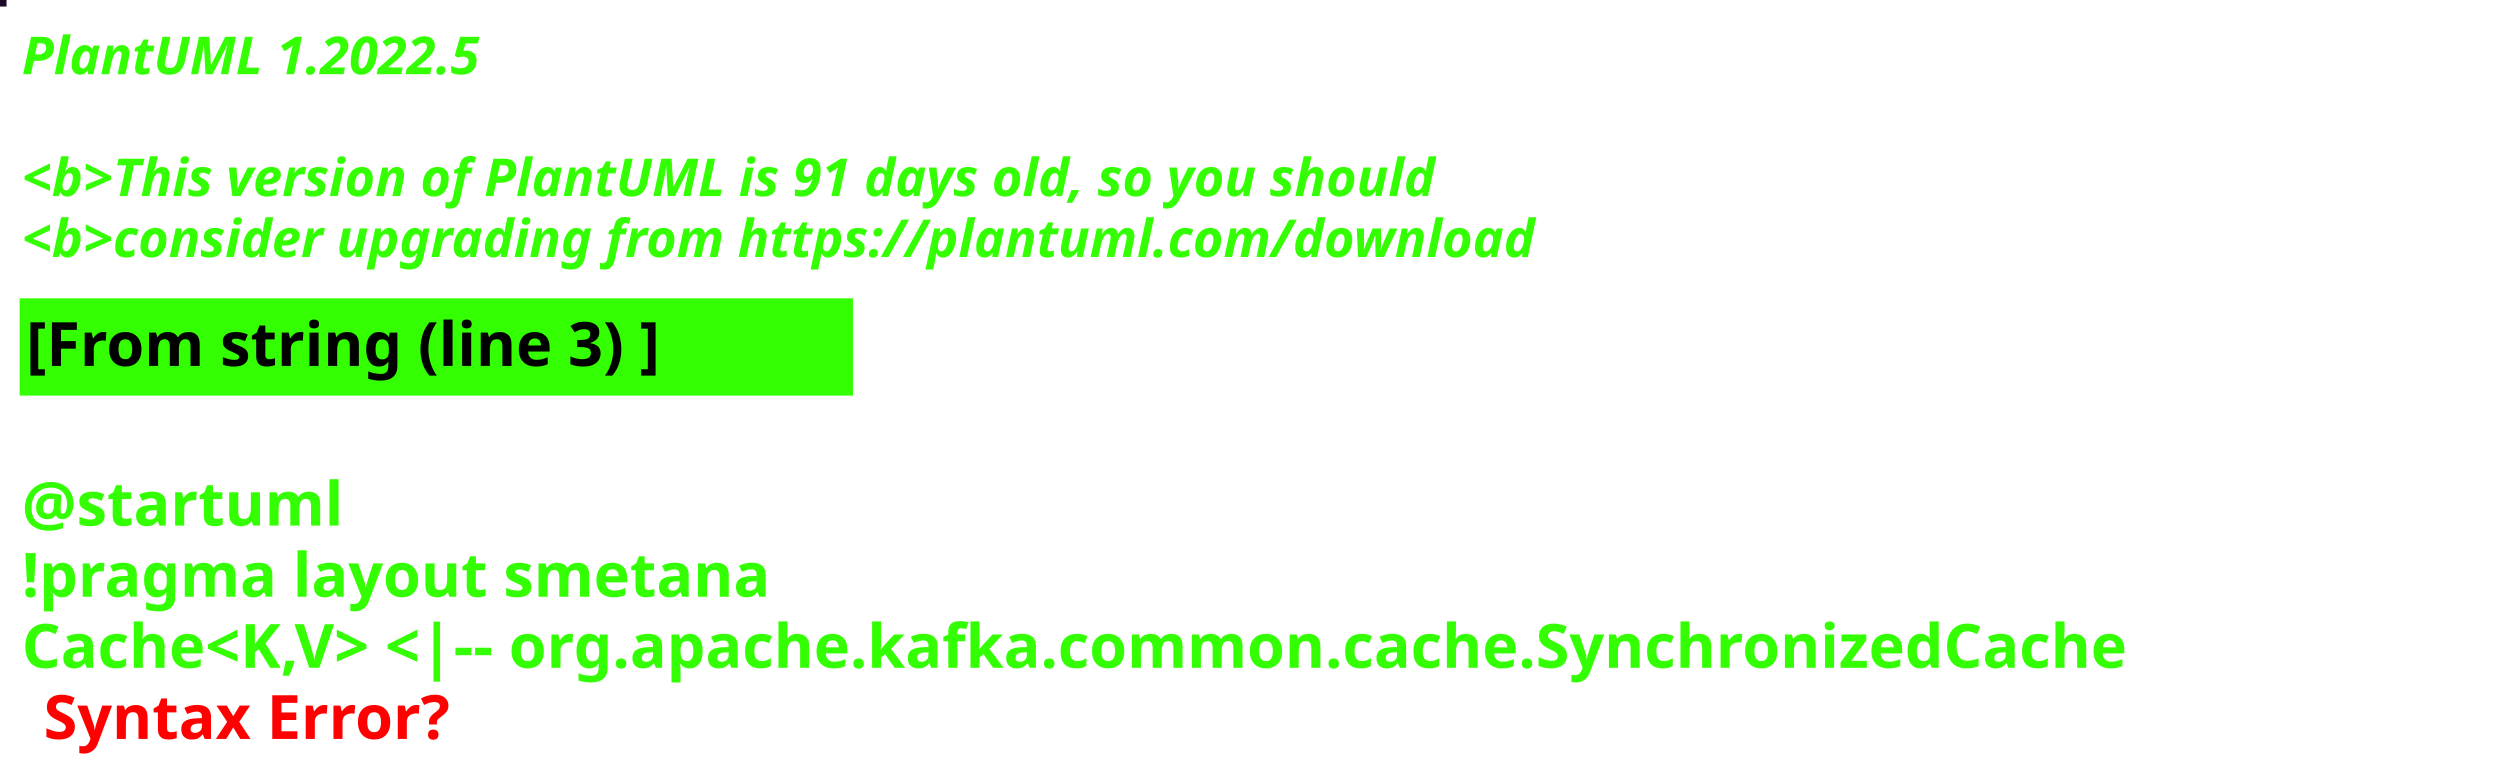
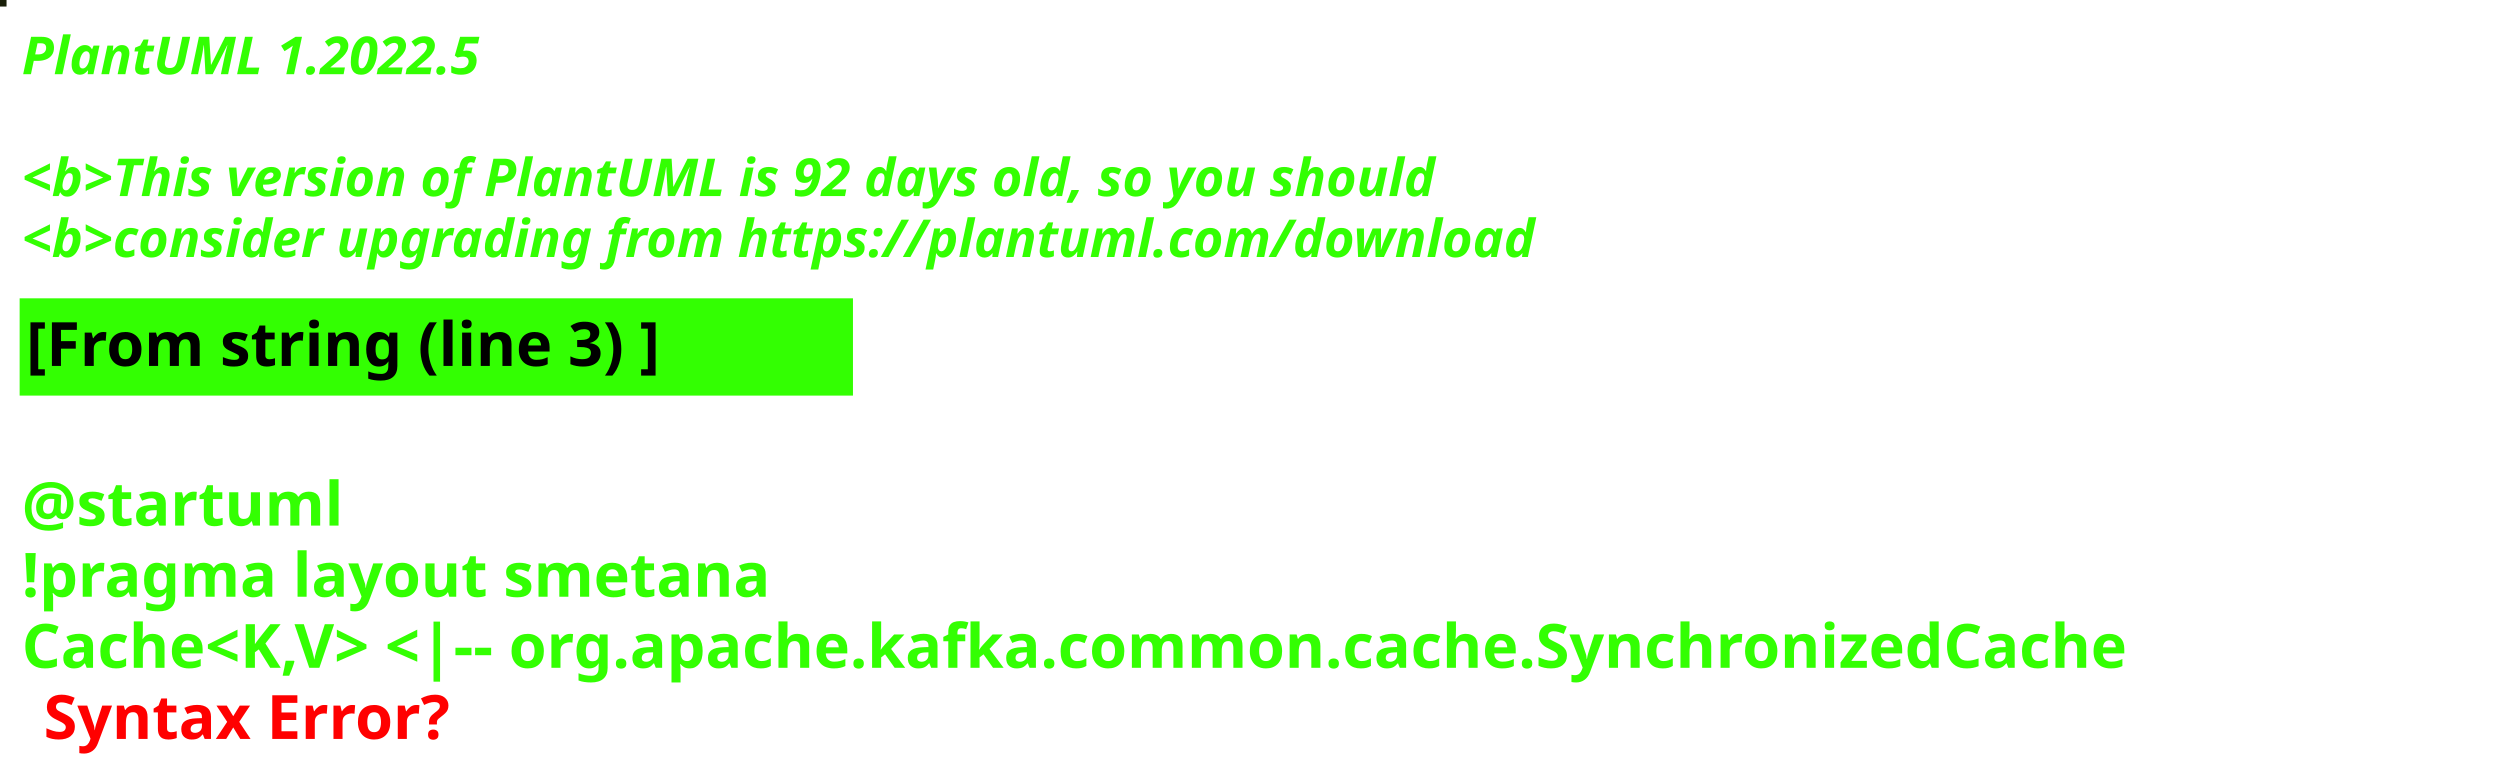
<svg xmlns="http://www.w3.org/2000/svg" contentStyleType="text/css" height="178px" preserveAspectRatio="none" style="width:573px;height:178px;background:#000000;" version="1.1" viewBox="0 0 573 178" width="573px" zoomAndPan="magnify">
  <defs />
  <g>
-     <rect fill="#1C0827" height="1" style="stroke:#1C0827;stroke-width:1.0;" width="1" x="0" y="0" />
+     <rect fill="#191F09" height="1" style="stroke:#191F09;stroke-width:1.0;" width="1" x="0" y="0" />
    <text fill="#33FF02" font-family="sans-serif" font-size="12" font-style="italic" font-weight="bold" lengthAdjust="spacing" textLength="127" x="5" y="17">PlantUML 1.2022.5</text>
    <text fill="#33FF02" font-family="sans-serif" font-size="12" font-style="italic" font-weight="bold" lengthAdjust="spacing" textLength="4" x="5" y="30.969"> </text>
-     <text fill="#33FF02" font-family="sans-serif" font-size="12" font-style="italic" font-weight="bold" lengthAdjust="spacing" textLength="391" x="5" y="44.938">&lt;b&gt;This version of PlantUML is 91 days old, so you should</text>
+     <text fill="#33FF02" font-family="sans-serif" font-size="12" font-style="italic" font-weight="bold" lengthAdjust="spacing" textLength="391" x="5" y="44.938">&lt;b&gt;This version of PlantUML is 92 days old, so you should</text>
    <text fill="#33FF02" font-family="sans-serif" font-size="12" font-style="italic" font-weight="bold" lengthAdjust="spacing" textLength="408" x="5" y="58.906">&lt;b&gt;consider upgrading from https://plantuml.com/download</text>
    <rect fill="#33FF02" height="21.297" style="stroke:#33FF02;stroke-width:1.0;" width="190" x="5" y="68.875" />
    <text fill="#000000" font-family="sans-serif" font-size="14" font-weight="bold" lengthAdjust="spacing" textLength="168" x="6" y="83.875">[From string (line 3) ]</text>
    <text fill="#33FF02" font-family="sans-serif" font-size="14" font-weight="bold" lengthAdjust="spacing" textLength="5" x="5" y="104.172"> </text>
    <text fill="#33FF02" font-family="sans-serif" font-size="14" font-weight="bold" lengthAdjust="spacing" textLength="79" x="5" y="120.469">@startuml</text>
    <text fill="#33FF02" font-family="sans-serif" font-size="14" font-weight="bold" lengthAdjust="spacing" textLength="190" x="5" y="136.766">!pragma layout smetana</text>
    <text fill="#33FF02" font-family="sans-serif" font-size="14" font-weight="bold" lengthAdjust="spacing" text-decoration="wavy underline" textLength="561" x="5" y="153.062">Cache&lt;K,V&gt; &lt;|-- org.apache.kafka.common.cache.SynchronizedCache</text>
    <text fill="#FF0000" font-family="sans-serif" font-size="14" font-weight="bold" lengthAdjust="spacing" textLength="106" x="10" y="169.359">Syntax Error?</text>
  </g>
</svg>
